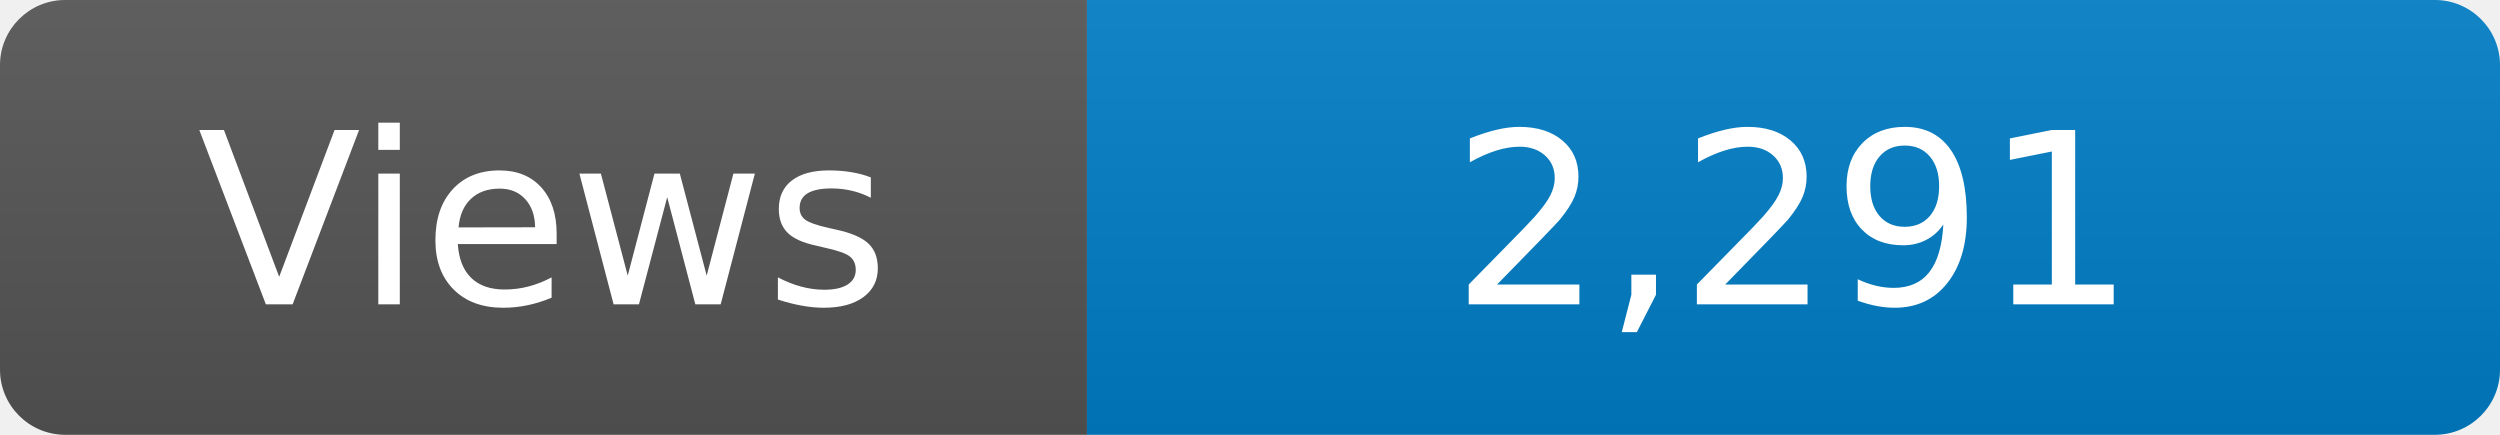
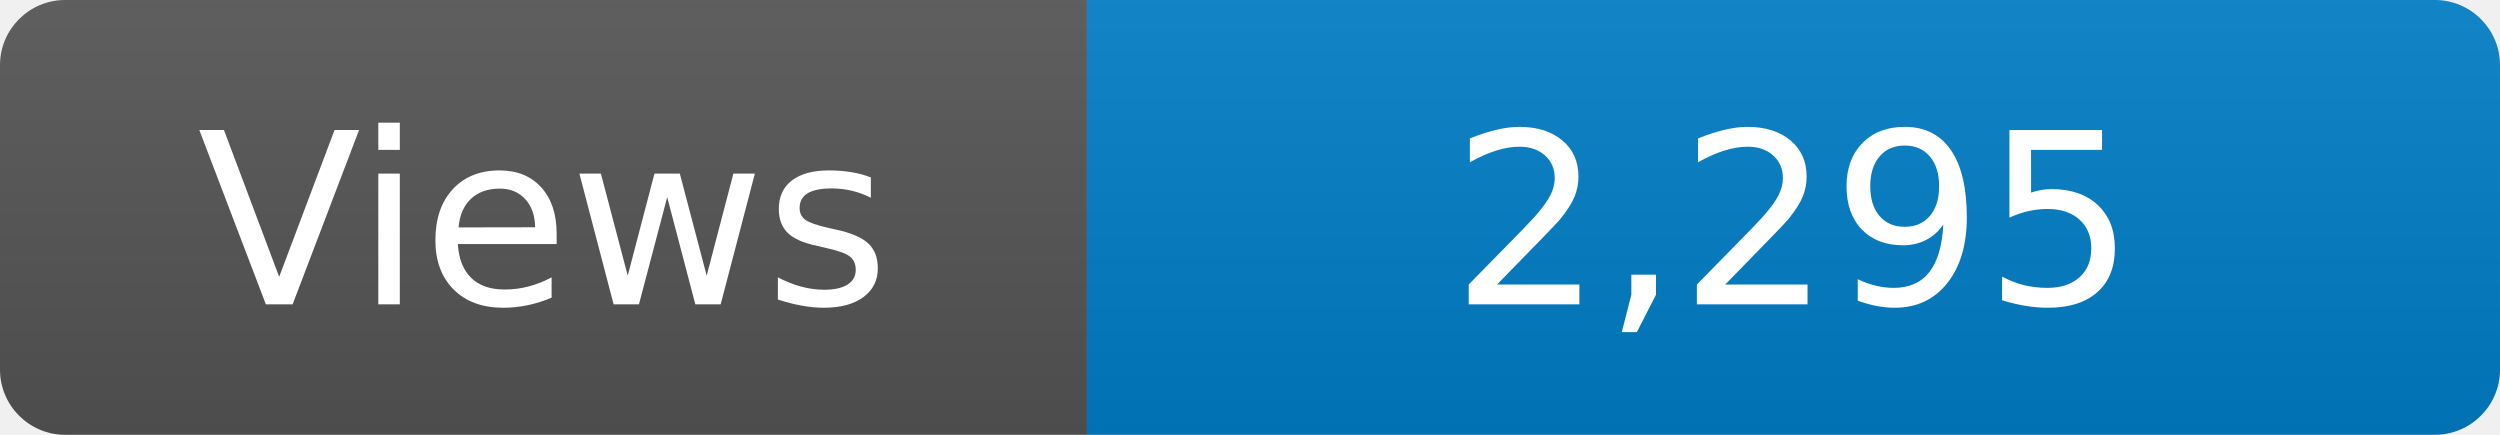
<svg xmlns="http://www.w3.org/2000/svg" width="115" height="20" role="img" aria-label="Maintained?: yes">
  <linearGradient id="s" x2="0" y2="100%">
    <stop offset="0" stop-color="#bbb" stop-opacity=".1" />
    <stop offset="1" stop-opacity=".1" />
  </linearGradient>
  <clipPath id="r">
    <rect width="115" height="20" rx="3" fill="#fff" />
  </clipPath>
  <g clip-path="url(#r)">
    <rect width="50" height="20" fill="#555" />
    <rect x="50" width="160" height="20" fill="#007ec6" />
    <rect width="115" height="20" fill="url(#s)" />
  </g>
  <g fill="#fff" text-anchor="middle" font-family="Verdana,Geneva,DejaVu Sans,sans-serif" font-size="110">
    <text x="250" y="140" transform="scale(.1)" fill="#fff">Views</text>
-     <text x="825" y="140" transform="scale(.1)" fill="#fff">2,291</text>
+     <text x="825" y="140" transform="scale(.1)" fill="#fff">2,295</text>
  </g>
</svg>
